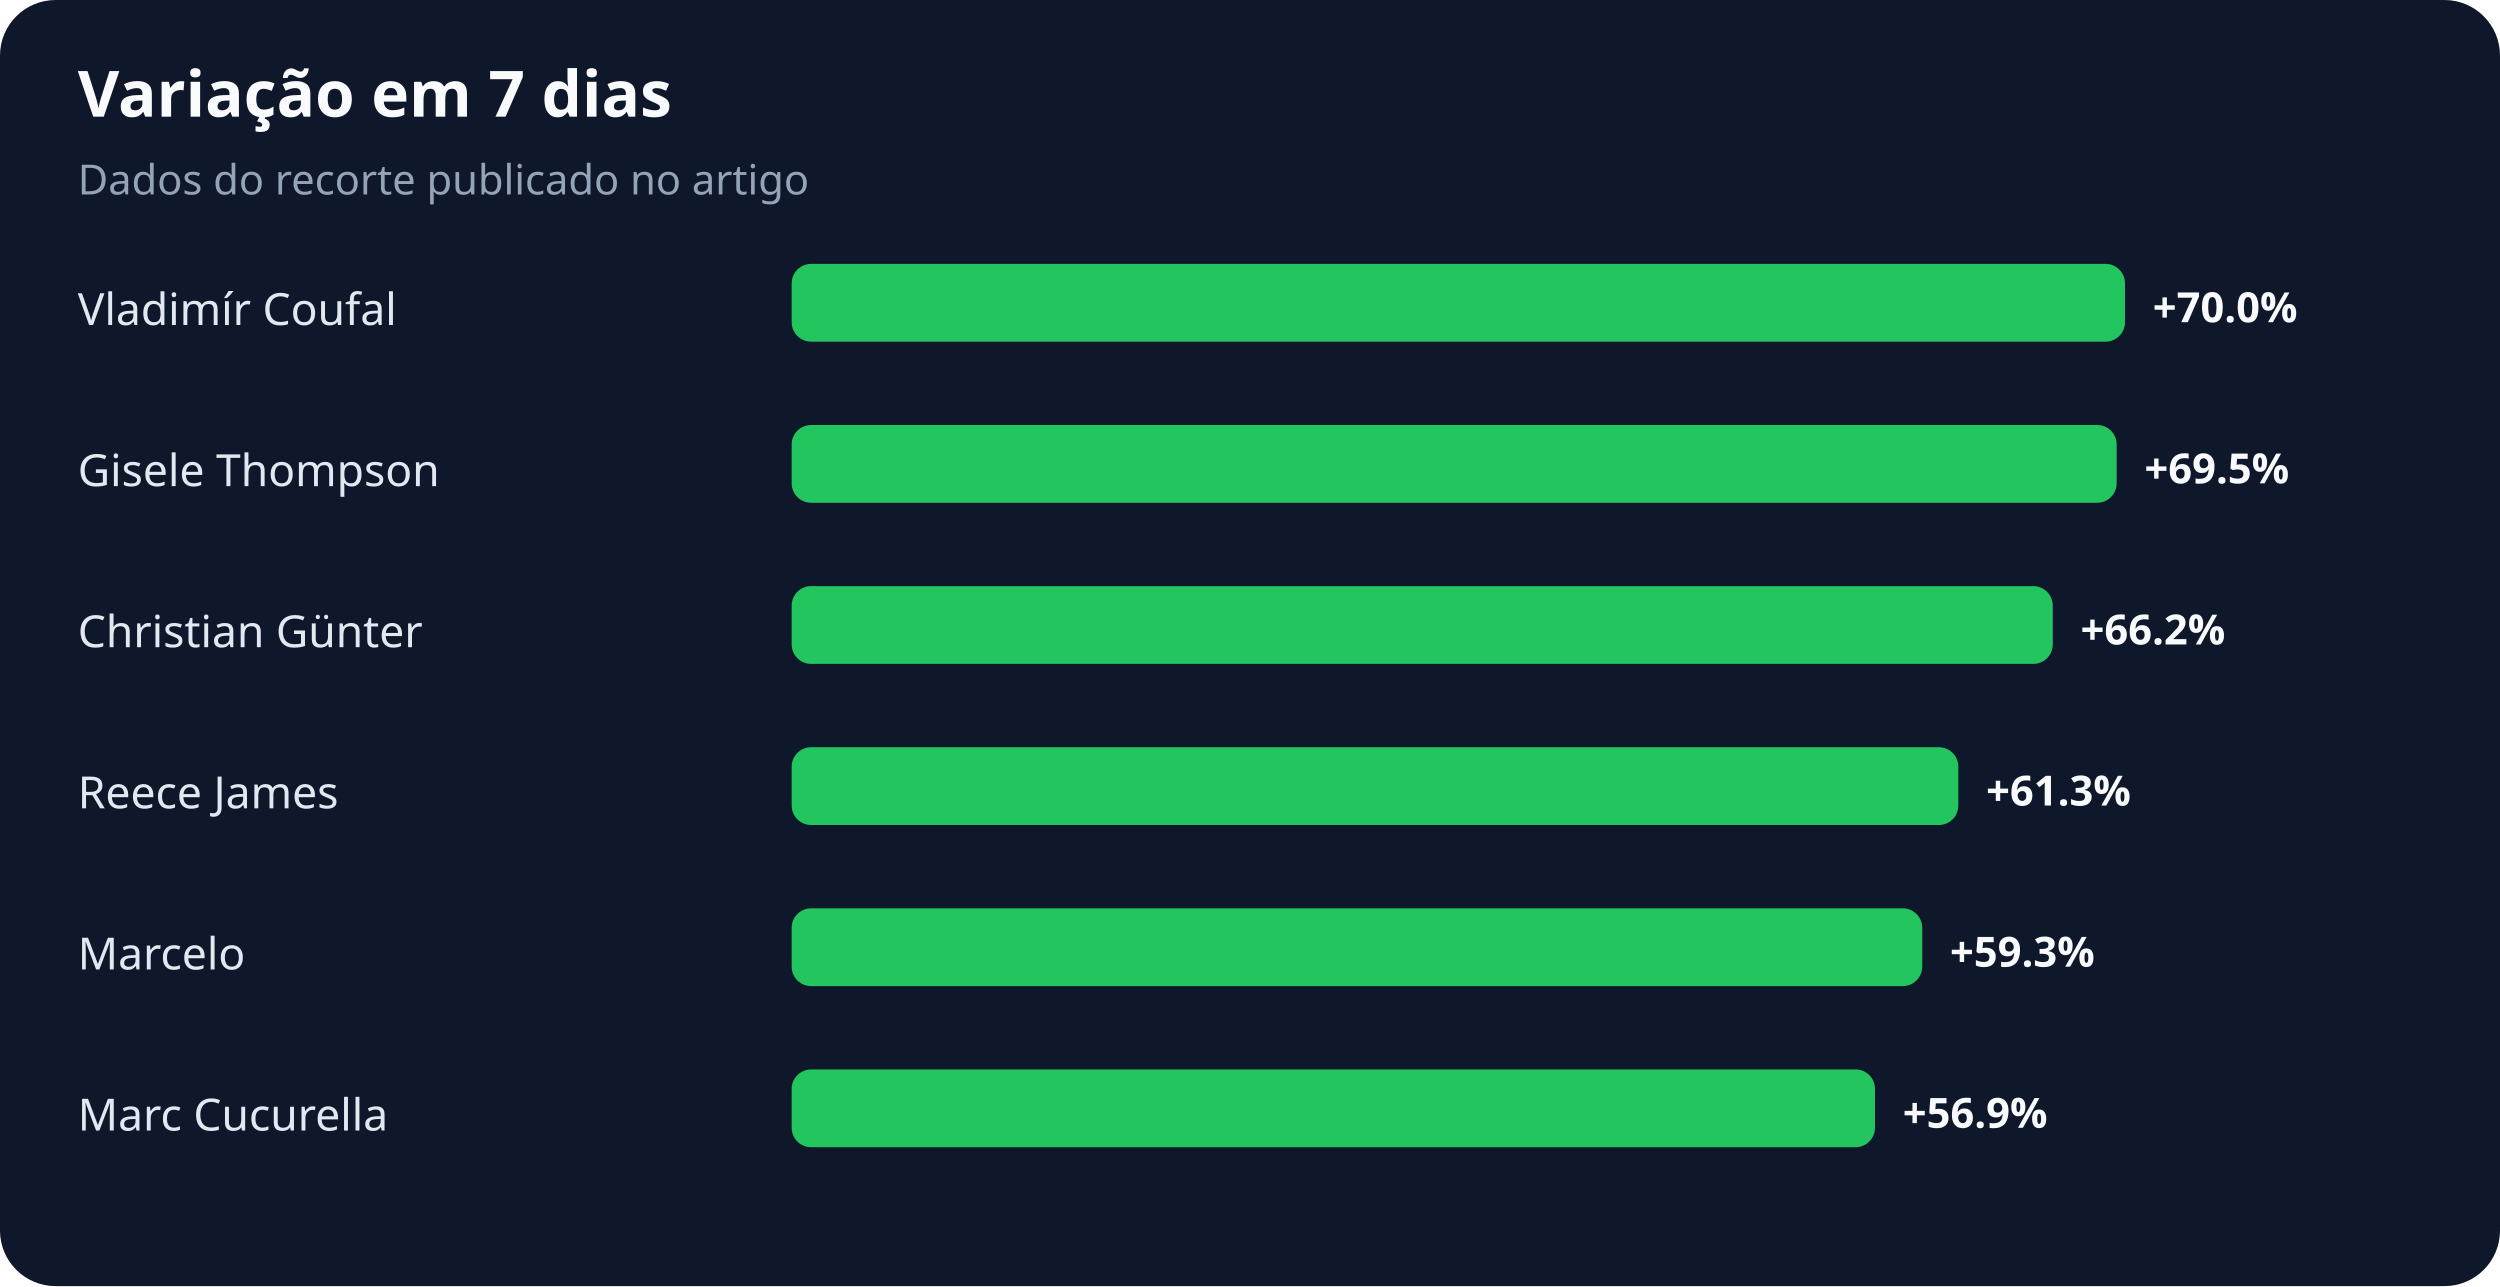
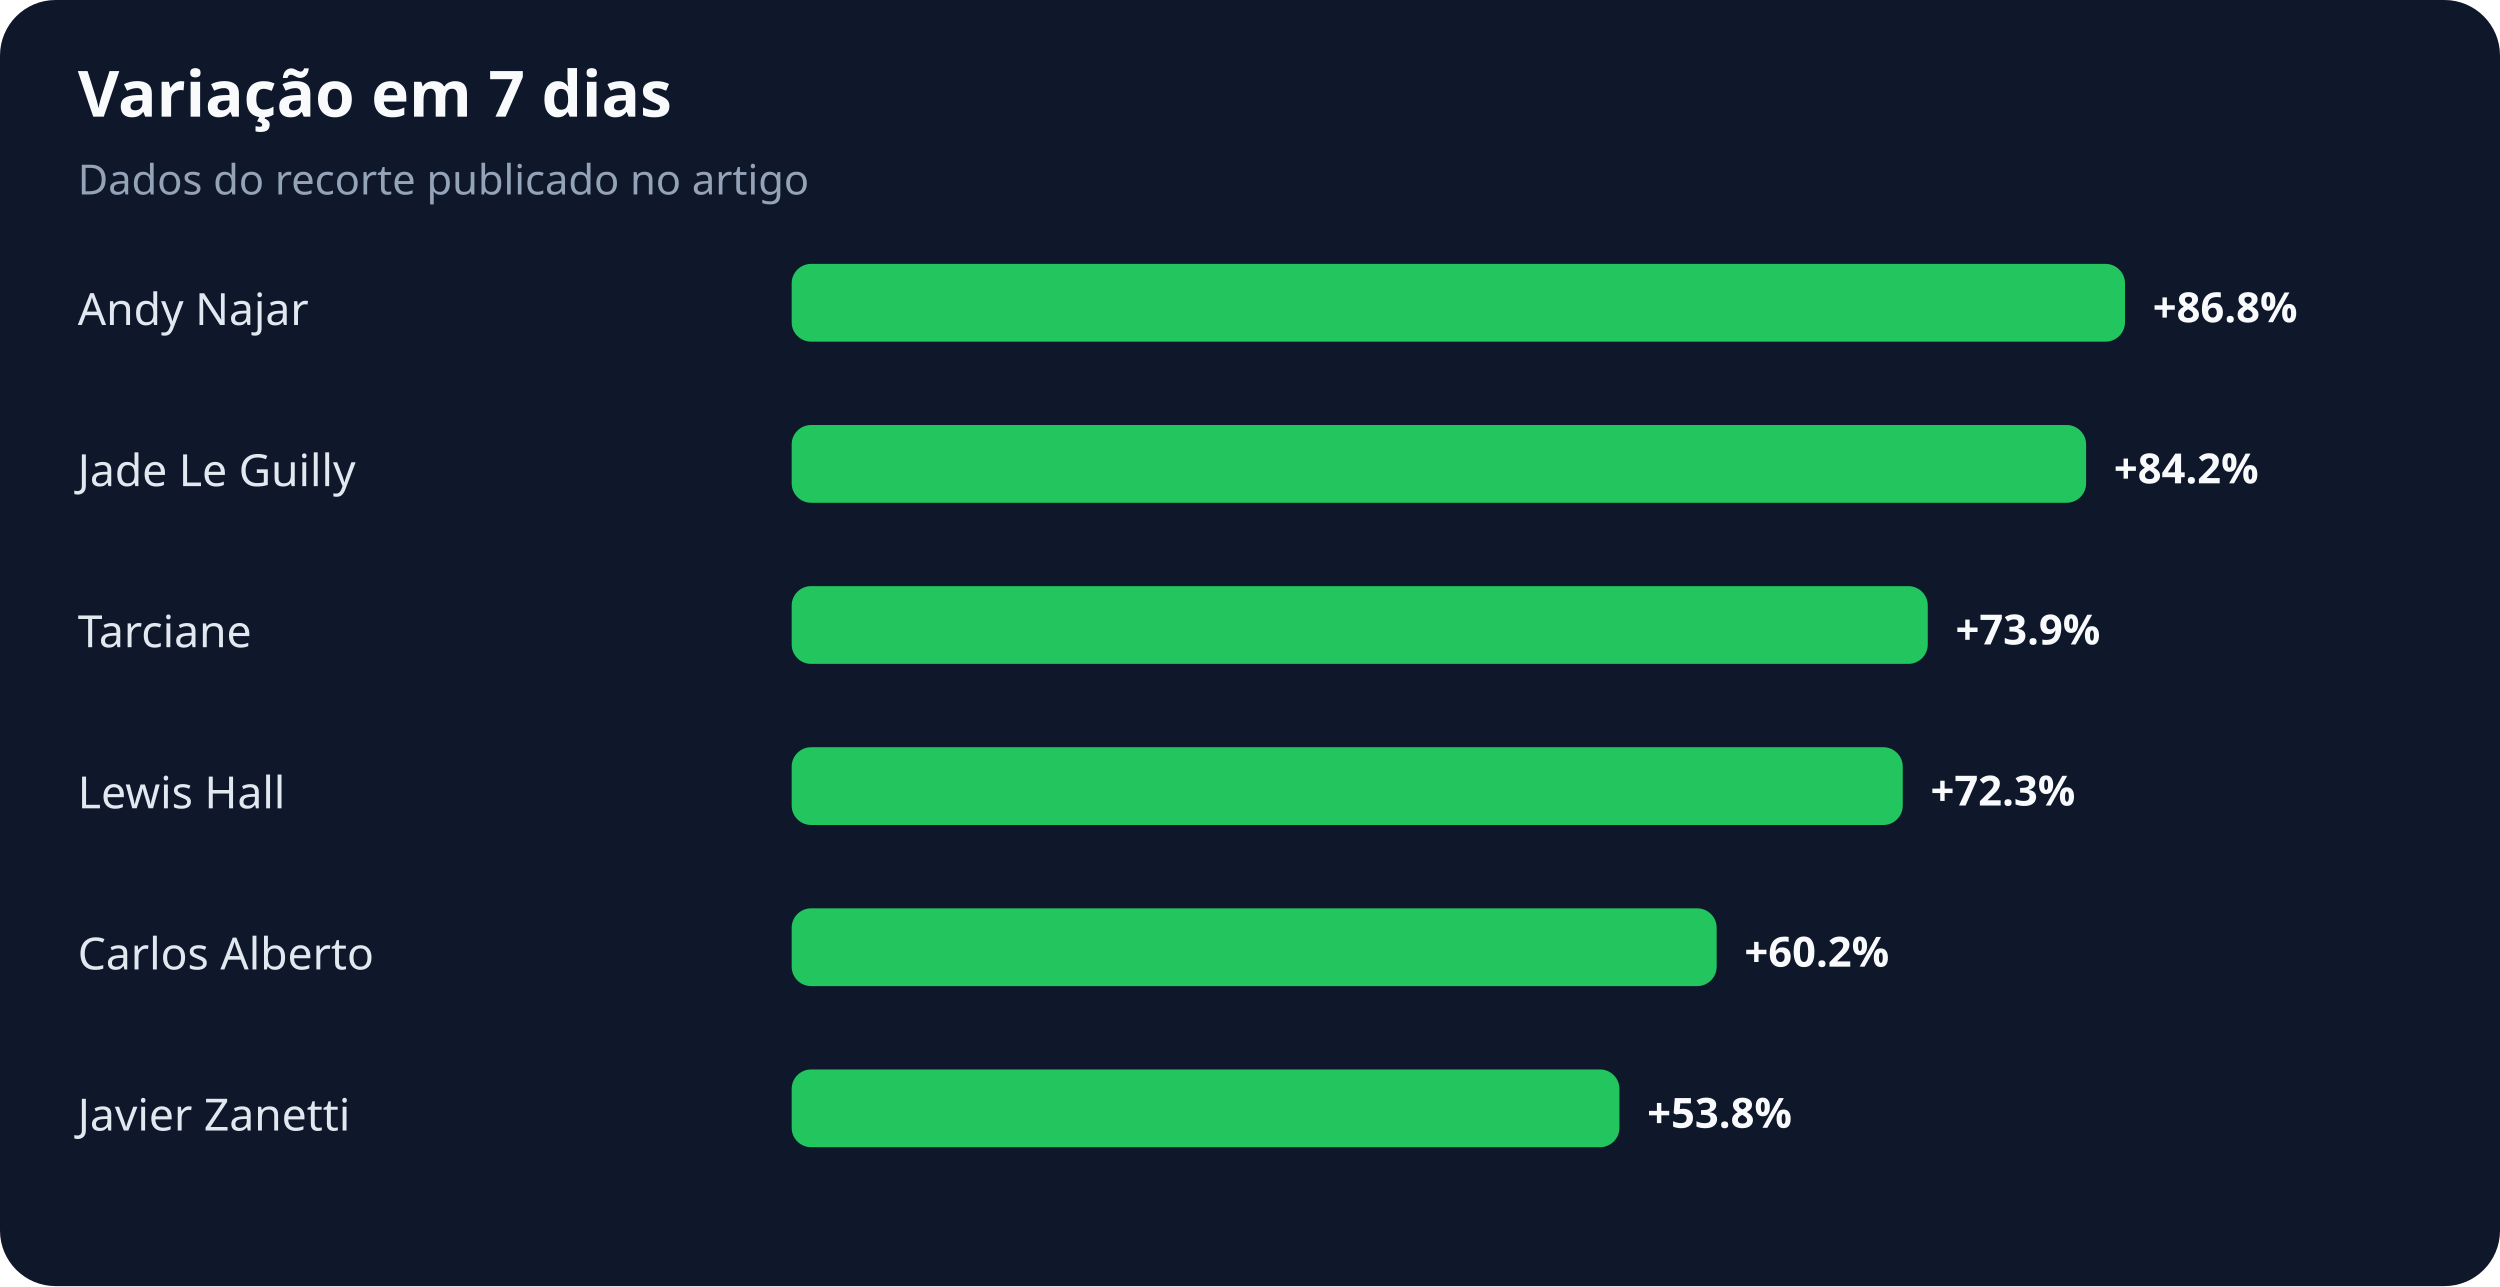
<svg xmlns="http://www.w3.org/2000/svg" width="900" height="463" viewBox="0 0 900 463" role="img" aria-labelledby="title desc">
  <rect width="100%" height="100%" rx="20" fill="#0f172a" />
  <text x="28" y="42" fill="#f8fafc" font-family="system-ui,sans-serif" font-size="23" font-weight="700">Variação em 7 dias</text>
  <text x="28" y="70" fill="#94a3b8" font-family="system-ui,sans-serif" font-size="15">Dados do recorte publicado no artigo</text>
-   <text x="28" y="117" fill="#e2e8f0" font-family="system-ui,sans-serif" font-size="16">Vladimír Coufal</text>
+   <text x="28" y="117" fill="#e2e8f0" font-family="system-ui,sans-serif" font-size="16">Andy Najar</text>
  <rect x="285" y="95" width="480" height="28" rx="7" fill="#22c55e" />
-   <text x="775" y="116" fill="#f8fafc" font-family="system-ui,sans-serif" font-size="15" font-weight="700">+70.0%</text>
-   <text x="28" y="175" fill="#e2e8f0" font-family="system-ui,sans-serif" font-size="16">Gisele Thompson</text>
-   <rect x="285" y="153" width="477" height="28" rx="7" fill="#22c55e" />
-   <text x="772" y="174" fill="#f8fafc" font-family="system-ui,sans-serif" font-size="15" font-weight="700">+69.5%</text>
-   <text x="28" y="233" fill="#e2e8f0" font-family="system-ui,sans-serif" font-size="16">Christian Günter</text>
-   <rect x="285" y="211" width="454" height="28" rx="7" fill="#22c55e" />
-   <text x="749" y="232" fill="#f8fafc" font-family="system-ui,sans-serif" font-size="15" font-weight="700">+66.2%</text>
-   <text x="28" y="291" fill="#e2e8f0" font-family="system-ui,sans-serif" font-size="16">Reece James</text>
-   <rect x="285" y="269" width="420" height="28" rx="7" fill="#22c55e" />
-   <text x="715" y="290" fill="#f8fafc" font-family="system-ui,sans-serif" font-size="15" font-weight="700">+61.3%</text>
-   <text x="28" y="349" fill="#e2e8f0" font-family="system-ui,sans-serif" font-size="16">Marcelo</text>
-   <rect x="285" y="327" width="407" height="28" rx="7" fill="#22c55e" />
-   <text x="702" y="348" fill="#f8fafc" font-family="system-ui,sans-serif" font-size="15" font-weight="700">+59.3%</text>
-   <text x="28" y="407" fill="#e2e8f0" font-family="system-ui,sans-serif" font-size="16">Marc Cucurella</text>
-   <rect x="285" y="385" width="390" height="28" rx="7" fill="#22c55e" />
-   <text x="685" y="406" fill="#f8fafc" font-family="system-ui,sans-serif" font-size="15" font-weight="700">+56.9%</text>
+   <text x="775" y="116" fill="#f8fafc" font-family="system-ui,sans-serif" font-size="15" font-weight="700">+86.8%</text>
+   <text x="28" y="175" fill="#e2e8f0" font-family="system-ui,sans-serif" font-size="16">Jade Le Guilly</text>
+   <rect x="285" y="153" width="466" height="28" rx="7" fill="#22c55e" />
+   <text x="761" y="174" fill="#f8fafc" font-family="system-ui,sans-serif" font-size="15" font-weight="700">+84.2%</text>
+   <text x="28" y="233" fill="#e2e8f0" font-family="system-ui,sans-serif" font-size="16">Tarciane</text>
+   <rect x="285" y="211" width="409" height="28" rx="7" fill="#22c55e" />
+   <text x="704" y="232" fill="#f8fafc" font-family="system-ui,sans-serif" font-size="15" font-weight="700">+73.9%</text>
+   <text x="28" y="291" fill="#e2e8f0" font-family="system-ui,sans-serif" font-size="16">Lewis Hall</text>
+   <rect x="285" y="269" width="400" height="28" rx="7" fill="#22c55e" />
+   <text x="695" y="290" fill="#f8fafc" font-family="system-ui,sans-serif" font-size="15" font-weight="700">+72.3%</text>
+   <text x="28" y="349" fill="#e2e8f0" font-family="system-ui,sans-serif" font-size="16">Carlos Alberto</text>
+   <rect x="285" y="327" width="333" height="28" rx="7" fill="#22c55e" />
+   <text x="628" y="348" fill="#f8fafc" font-family="system-ui,sans-serif" font-size="15" font-weight="700">+60.2%</text>
+   <text x="28" y="407" fill="#e2e8f0" font-family="system-ui,sans-serif" font-size="16">Javier Zanetti</text>
+   <rect x="285" y="385" width="298" height="28" rx="7" fill="#22c55e" />
+   <text x="593" y="406" fill="#f8fafc" font-family="system-ui,sans-serif" font-size="15" font-weight="700">+53.8%</text>
</svg>
